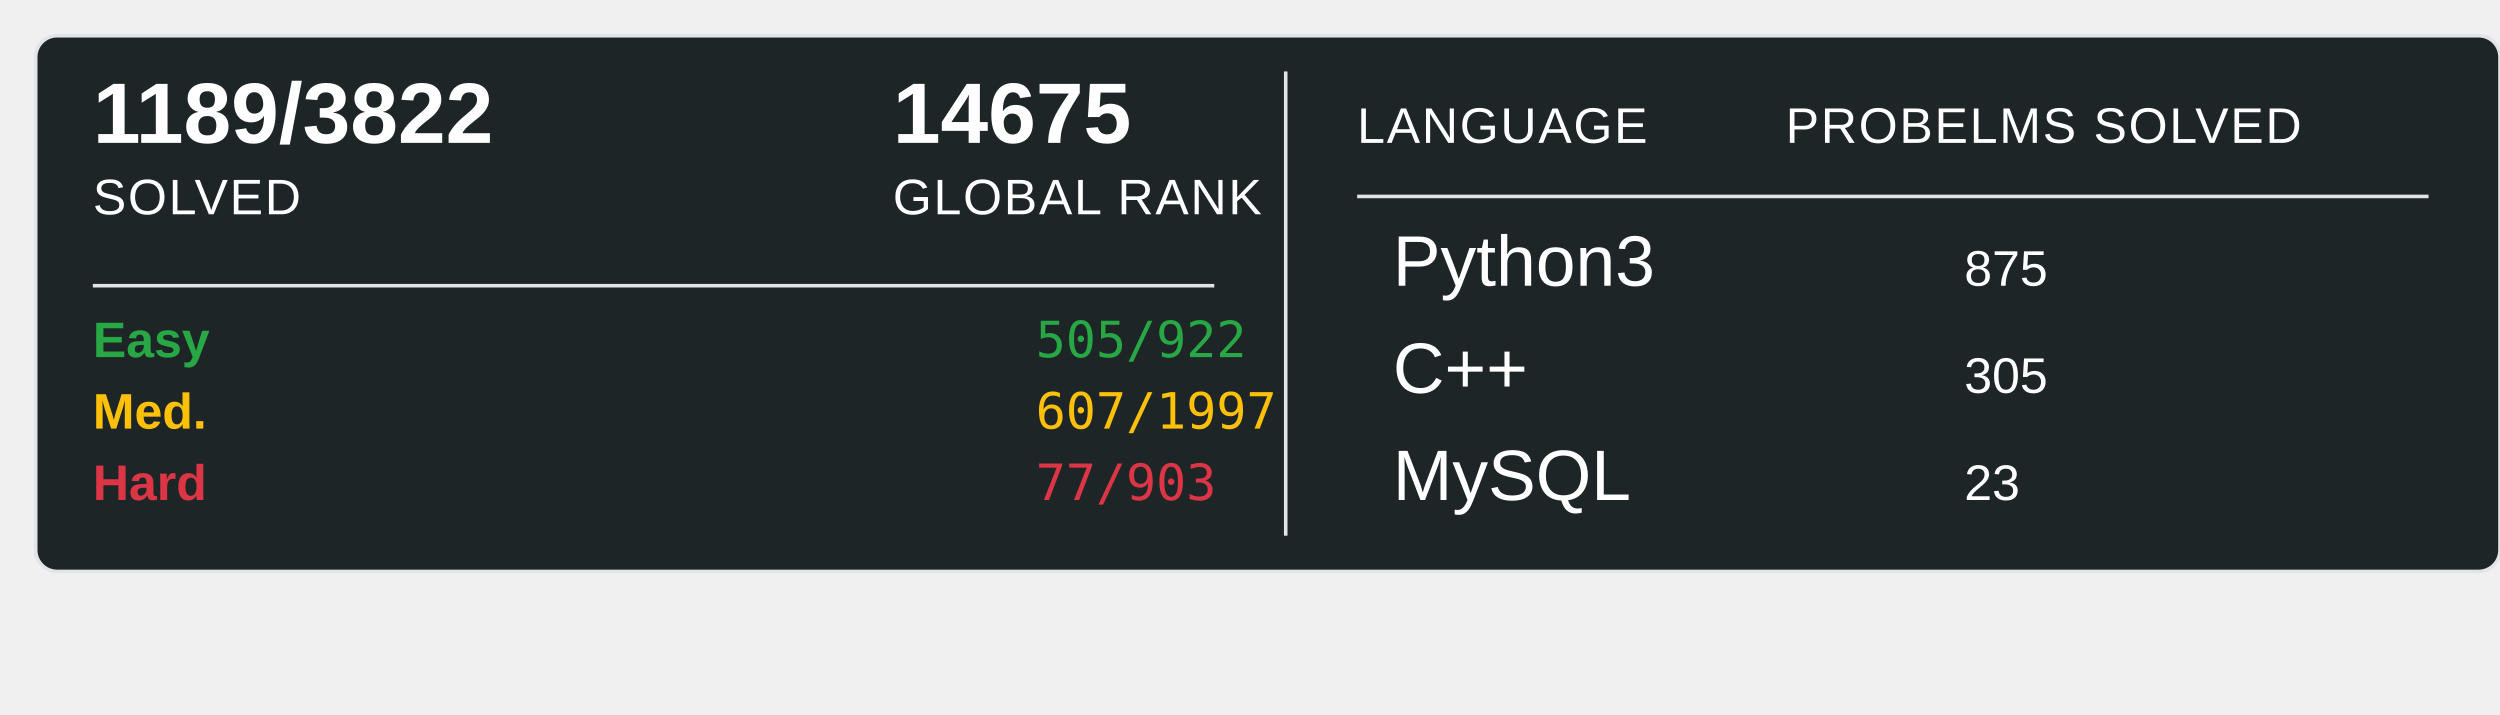
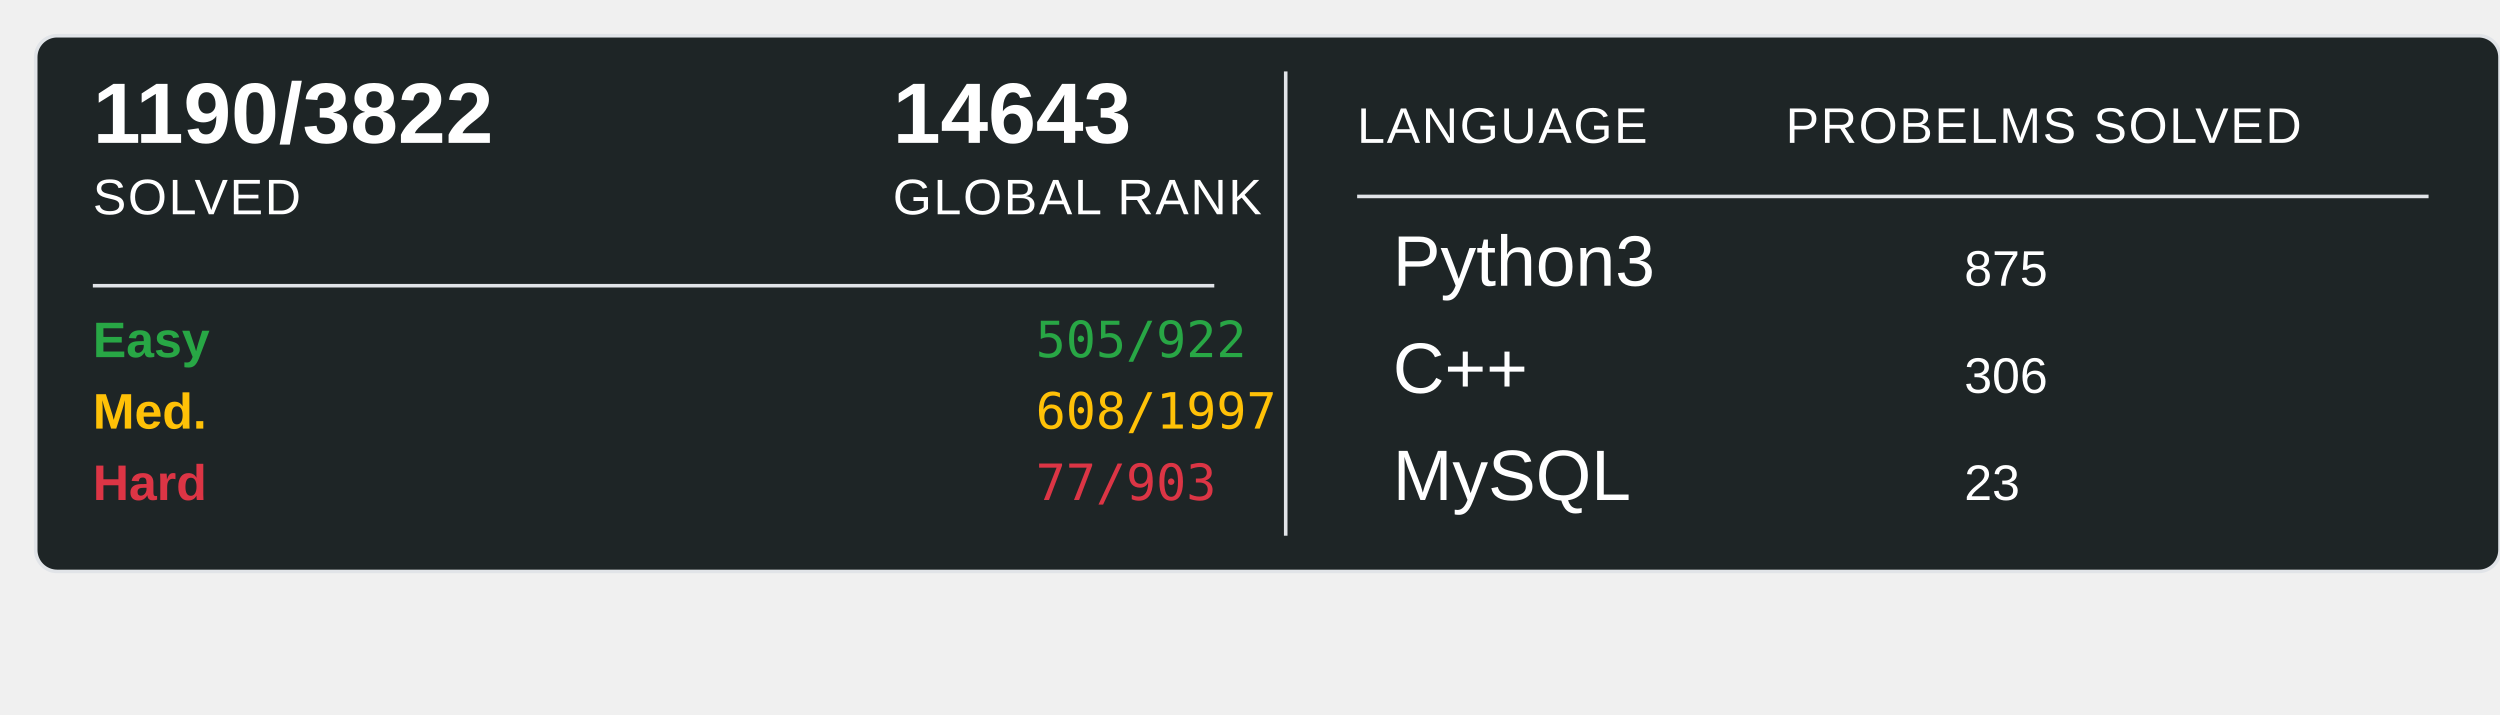
<svg xmlns="http://www.w3.org/2000/svg" width="700" height="200">
  <rect x="10" y="10" width="690" height="150" rx="6" ry="6" fill="#1E2526" stroke="#e1e4e8" stroke-width="1" />
-   <text x="26" y="40" font-family="Arial, sans-serif" font-size="24" font-weight="600" fill="#ffffff">1189/3822</text>
+   <text x="26" y="40" font-family="Arial, sans-serif" font-size="24" font-weight="600" fill="#ffffff">1190/3822</text>
  <text x="26" y="60" font-family="Arial, sans-serif" font-size="14" fill="#ffffff" text-transform="uppercase" letter-spacing="0.5">SOLVED</text>
-   <text x="250" y="40" font-family="Arial, sans-serif" font-size="24" font-weight="600" fill="#ffffff">14675</text>
+   <text x="250" y="40" font-family="Arial, sans-serif" font-size="24" font-weight="600" fill="#ffffff">14643</text>
  <text x="250" y="60" font-family="Arial, sans-serif" font-size="14" fill="#ffffff" text-transform="uppercase" letter-spacing="0.5">GLOBAL RANK</text>
  <line x1="26" y1="80" x2="340" y2="80" stroke="#e1e4e8" stroke-width="1" />
  <text x="26" y="100" font-family="Arial, sans-serif" font-size="14" font-weight="600" fill="#28a745">Easy</text>
  <text x="290" y="100" font-family="monospace" font-size="14" fill="#28a745">505/922</text>
  <text x="26" y="120" font-family="Arial, sans-serif" font-size="14" font-weight="600" fill="#ffc107">Med.</text>
-   <text x="290" y="120" font-family="monospace" font-size="14" fill="#ffc107">607/1997</text>
+   <text x="290" y="120" font-family="monospace" font-size="14" fill="#ffc107">608/1997</text>
  <text x="26" y="140" font-family="Arial, sans-serif" font-size="14" font-weight="600" fill="#dc3545">Hard</text>
  <text x="290" y="140" font-family="monospace" font-size="14" fill="#dc3545">77/903</text>
  <line x1="360" y1="20" x2="360" y2="150" stroke="#e1e4e8" stroke-width="1" />
  <text x="380" y="40" font-family="Arial, sans-serif" font-size="14" fill="#ffffff" text-transform="uppercase" letter-spacing="0.5">LANGUAGE</text>
  <line x1="380" y1="55" x2="680" y2="55" stroke="#e1e4e8" stroke-width="1" />
  <text x="500" y="40" font-family="Arial, sans-serif" font-size="14" fill="#ffffff" text-transform="uppercase" letter-spacing="0.5">PROBELMS SOLVED</text>
  <text x="390" y="80" font-family="Arial, sans-serif" font-size="20" fill="#ffffff">Python3</text>
  <text x="550" y="80" font-family="Arial, sans-serif" font-size="14" fill="#ffffff">875</text>
  <text x="390" y="110" font-family="Arial, sans-serif" font-size="20" fill="#ffffff">C++</text>
-   <text x="550" y="110" font-family="Arial, sans-serif" font-size="14" fill="#ffffff">305</text>
+   <text x="550" y="110" font-family="Arial, sans-serif" font-size="14" fill="#ffffff">306</text>
  <text x="390" y="140" font-family="Arial, sans-serif" font-size="20" fill="#ffffff">MySQL</text>
  <text x="550" y="140" font-family="Arial, sans-serif" font-size="14" fill="#ffffff">23</text>
</svg>
